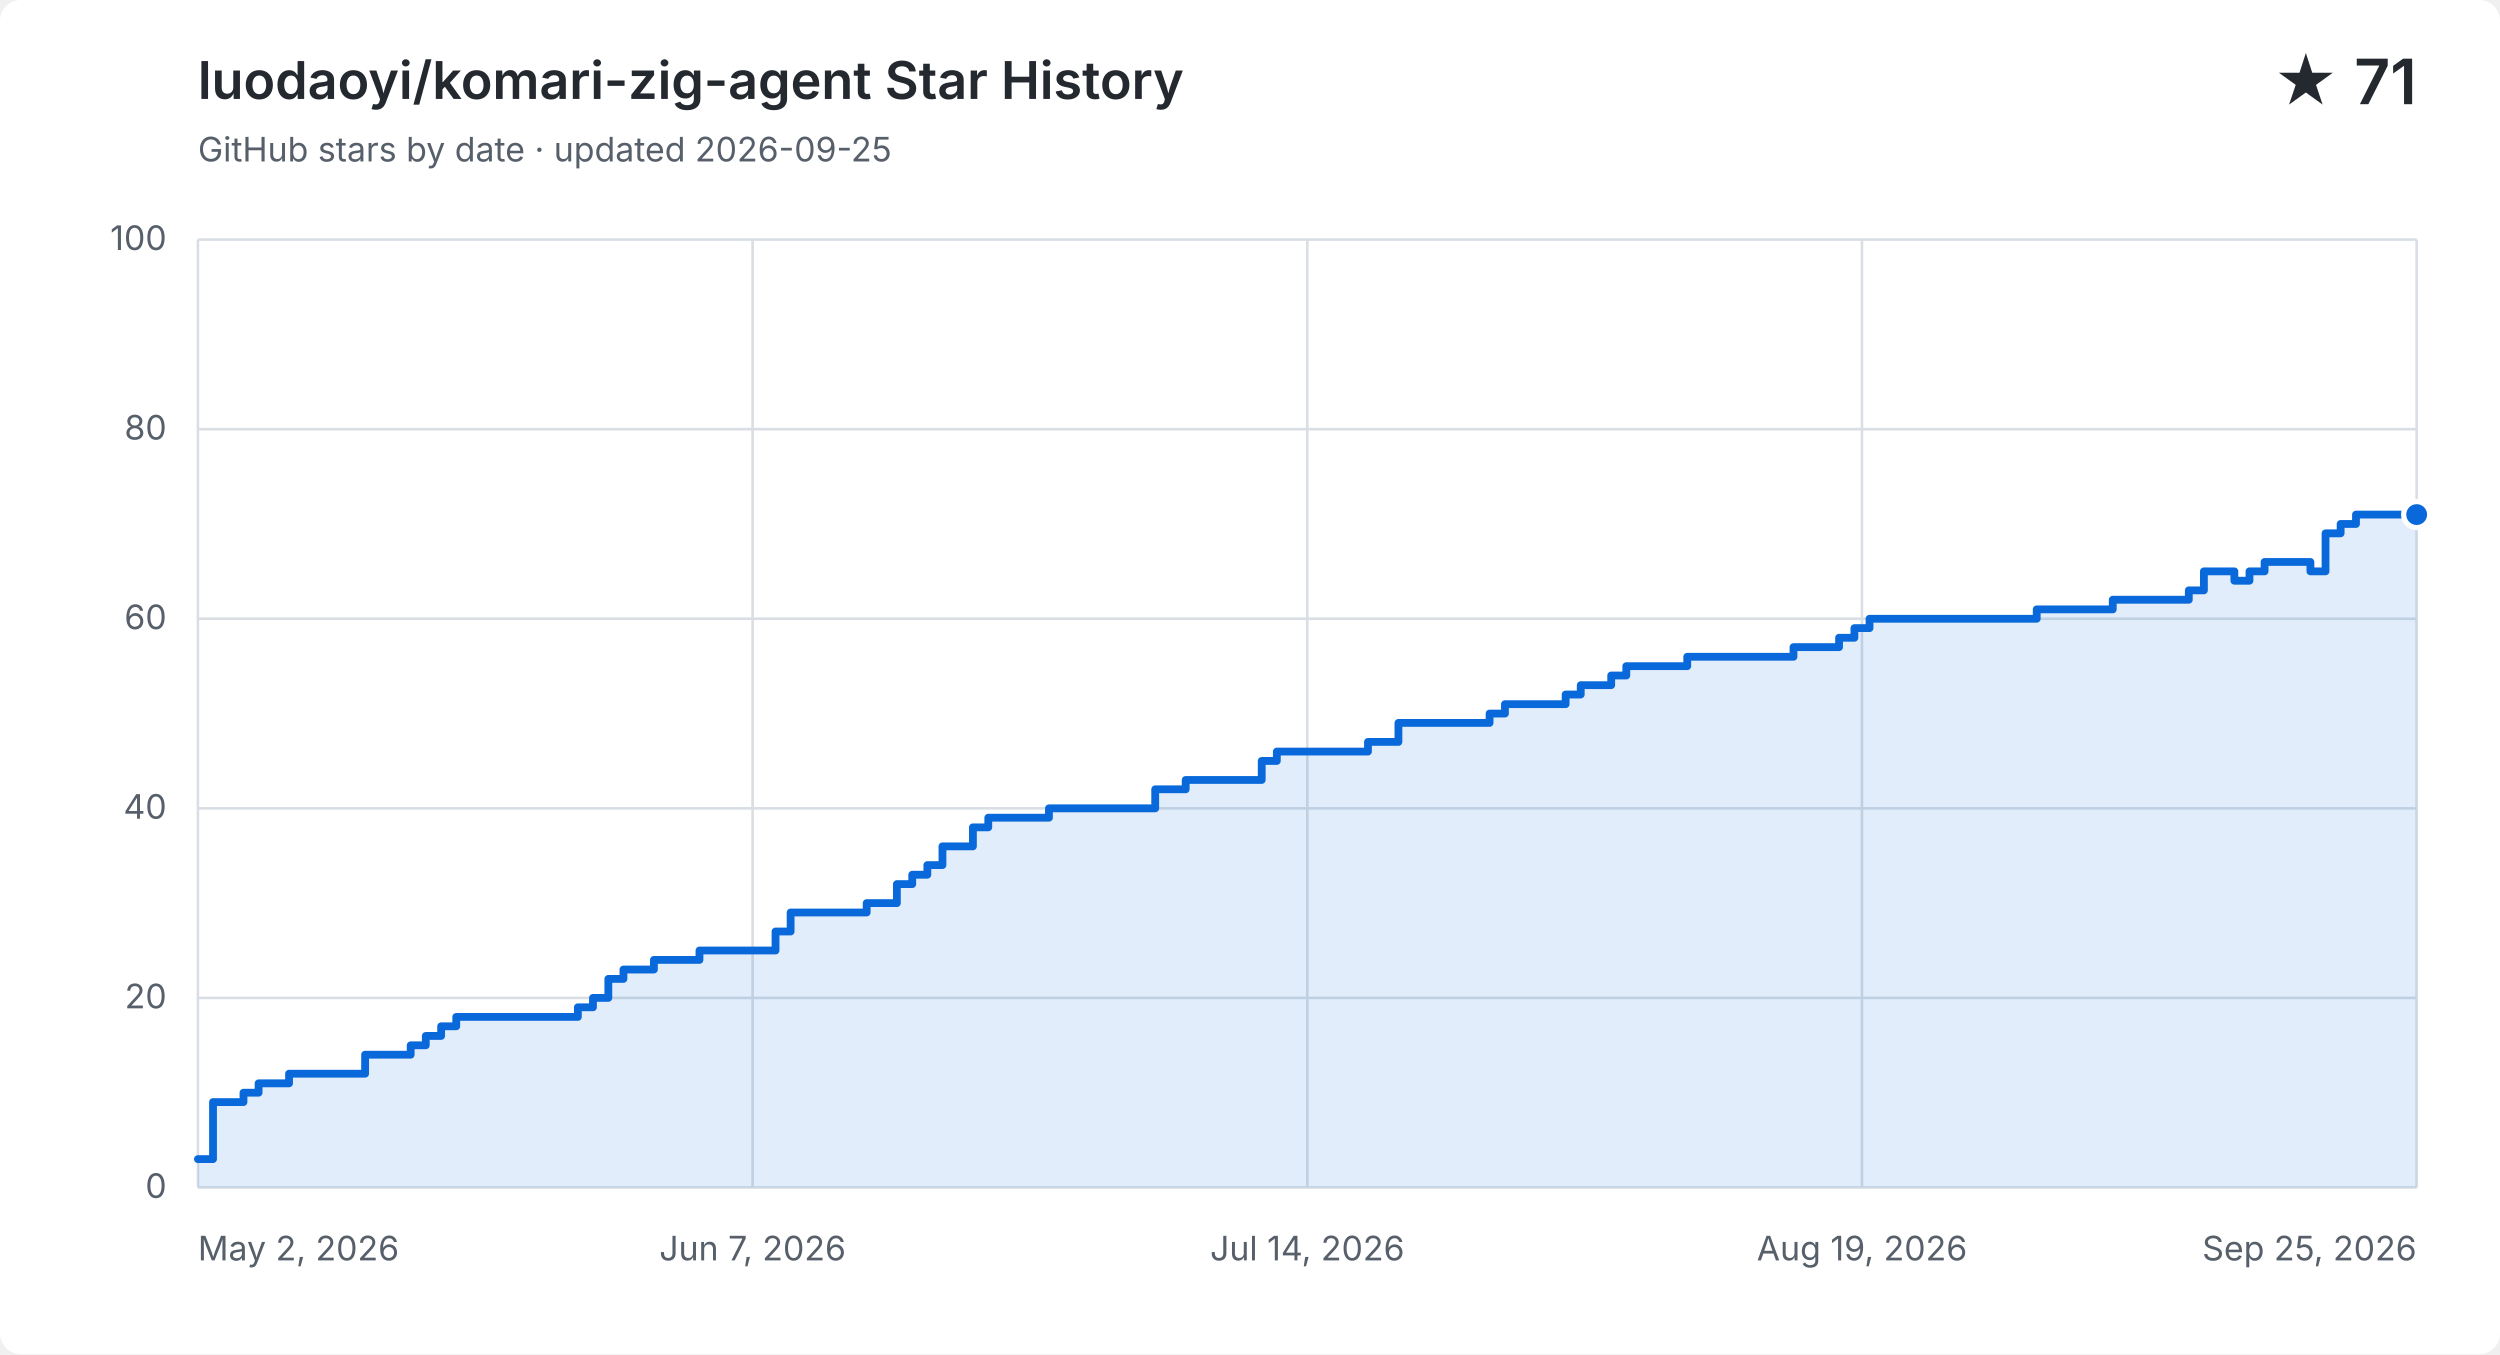
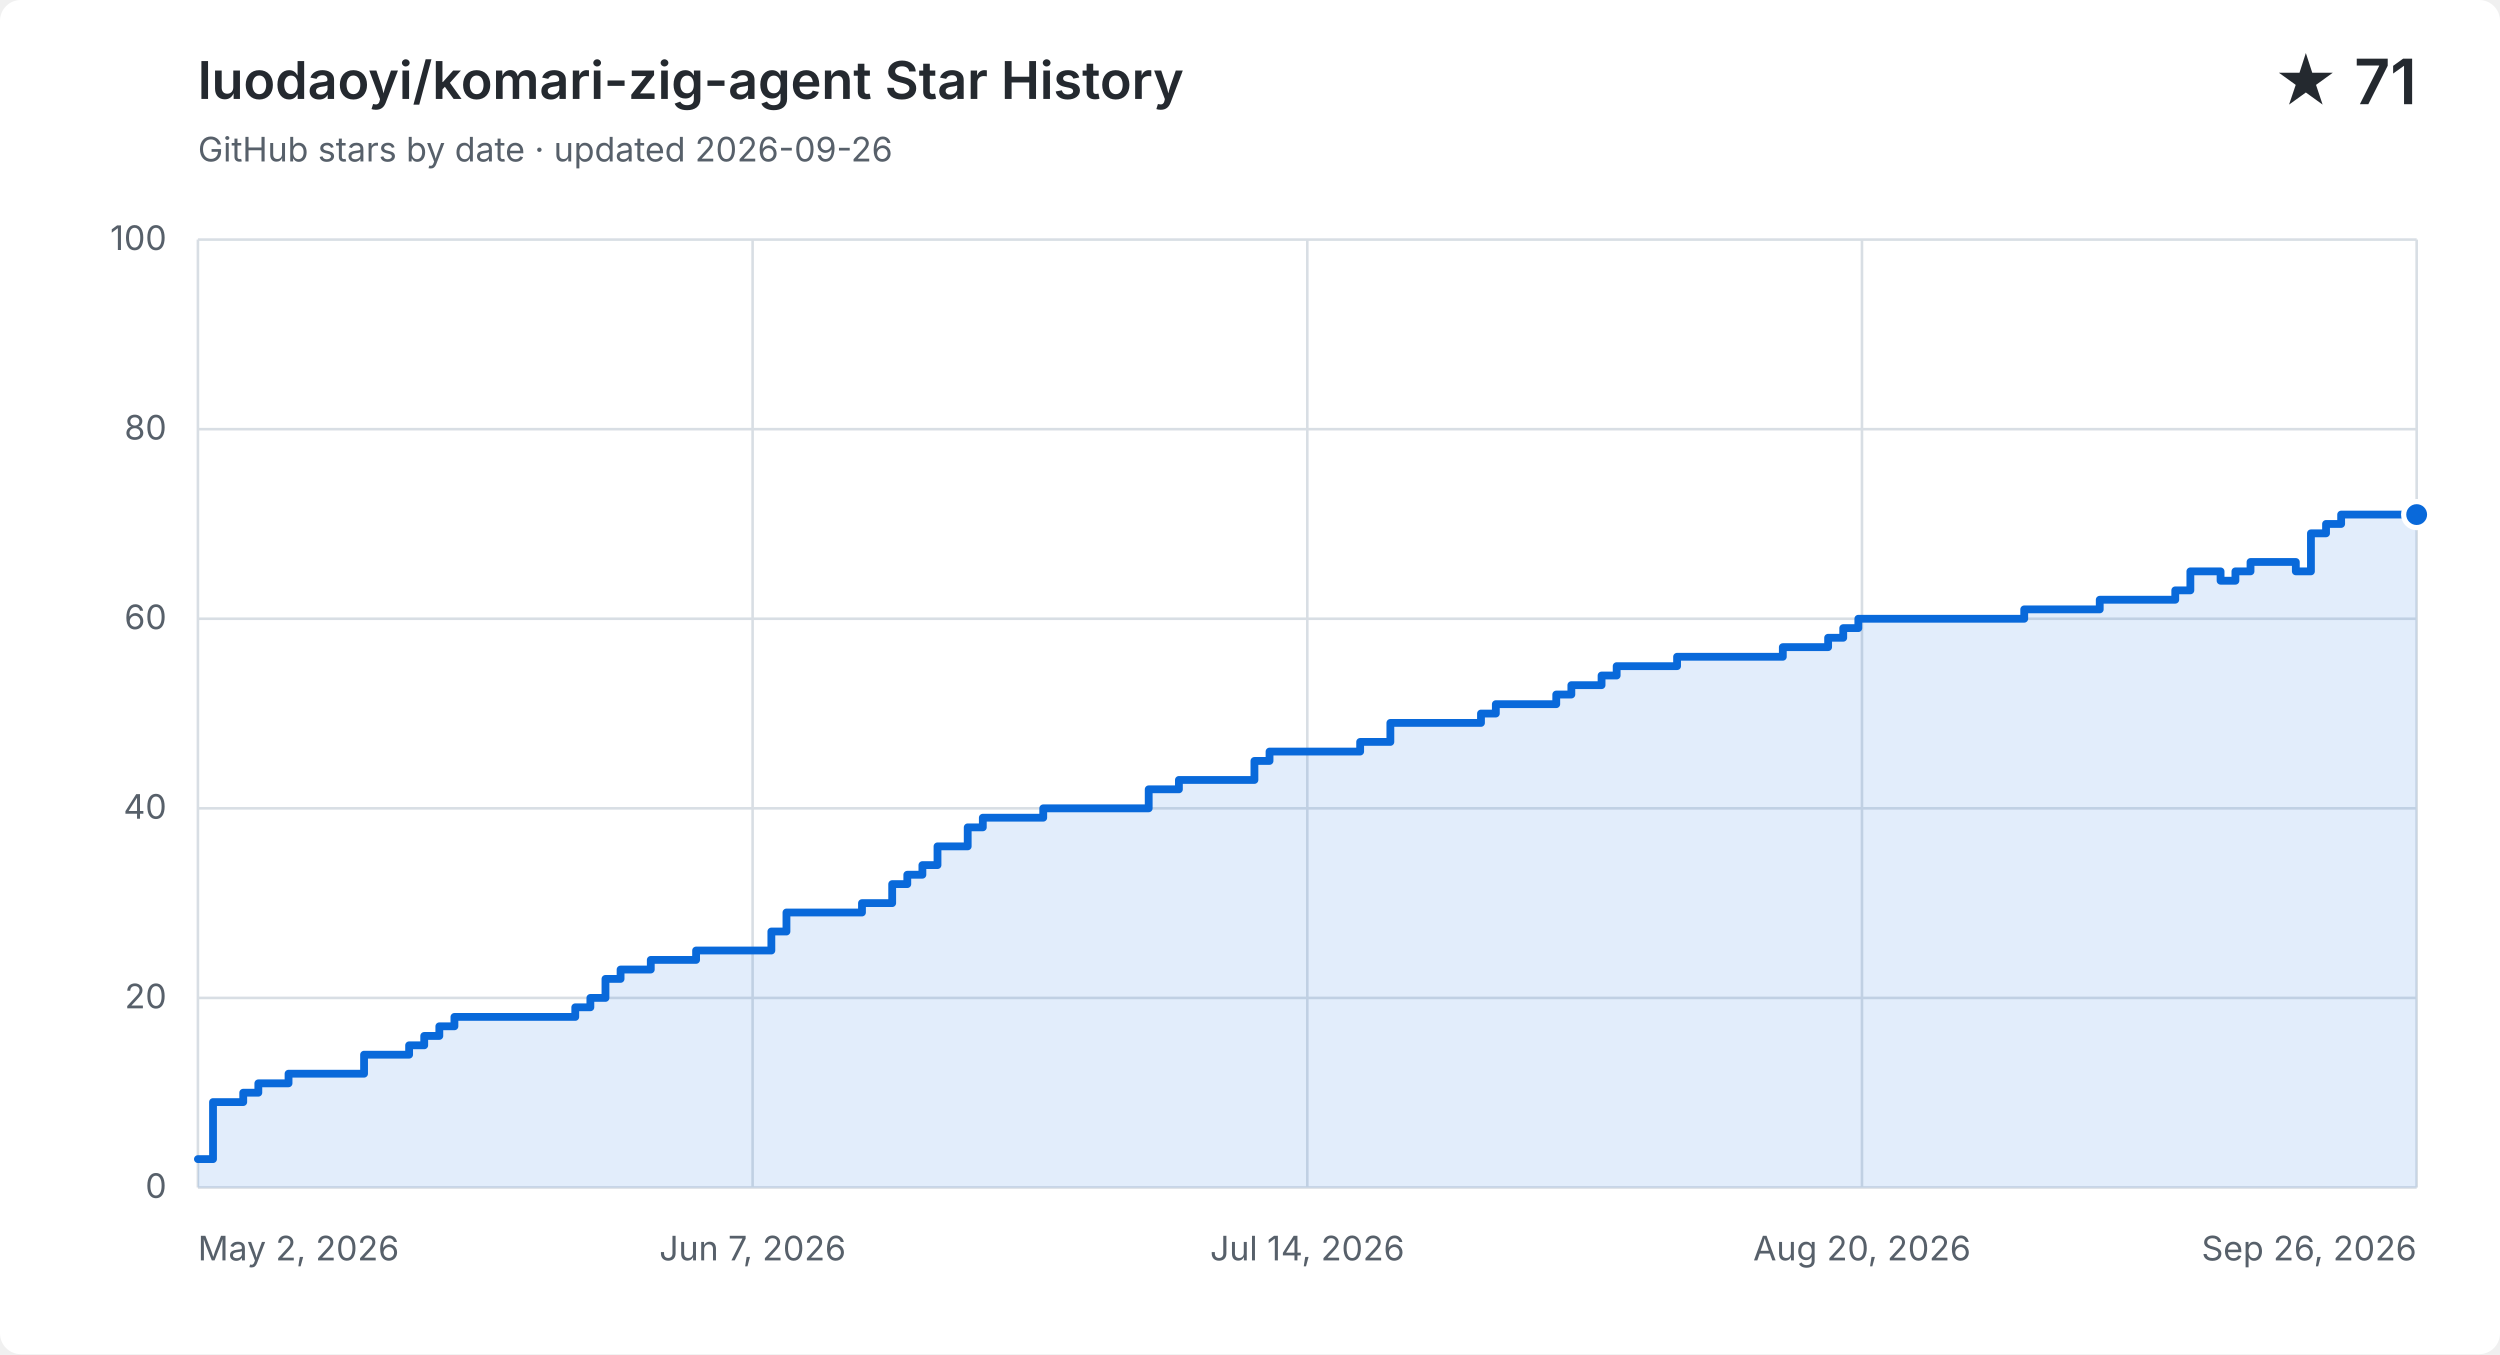
<svg xmlns="http://www.w3.org/2000/svg" width="960" height="520" viewBox="0 0 960 520" role="img" aria-labelledby="title description">
  <style>
    .background { fill: #ffffff; } .grid { fill: none; stroke: #d8dee4; stroke-width: 1; }
    .label, .subtitle { fill: #57606a; font: 13px -apple-system, BlinkMacSystemFont, "Segoe UI", sans-serif; }
    .heading, .value { fill: #24292f; font-family: -apple-system, BlinkMacSystemFont, "Segoe UI", sans-serif; }
    .heading { font-size: 20px; font-weight: 600; } .value { font-size: 24px; font-weight: 600; }
    .area { fill: #0969da; opacity: .12; } .line { fill: none; stroke: #0969da; stroke-linecap: round; stroke-linejoin: round; stroke-width: 3; }
    .point { fill: #0969da; stroke: #ffffff; stroke-width: 2; }
    @media (prefers-color-scheme: dark) {
      .background { fill: #0d1117; } .grid { stroke: #30363d; } .label, .subtitle { fill: #8b949e; }
      .heading, .value { fill: #f0f6fc; } .area { fill: #58a6ff; } .line { stroke: #58a6ff; } .point { fill: #58a6ff; stroke: #0d1117; }
    }
  </style>
  <rect class="background" width="960" height="520" rx="8" />
  <text class="heading" x="76" y="38">luodaoyi/komari-zig-agent Star History</text>
-   <text class="subtitle" x="76" y="62">GitHub stars by date · updated 2026-09-25</text>
+   <text class="subtitle" x="76" y="62">GitHub stars by date · updated 2026-09-26</text>
  <text class="value" x="928" y="40" text-anchor="end">★ 71</text>
  <path class="grid" d="M 76 456.0 H 928" />
  <text class="label" x="64" y="460.0" text-anchor="end">0</text>
  <path class="grid" d="M 76 383.2 H 928" />
  <text class="label" x="64" y="387.2" text-anchor="end">20</text>
  <path class="grid" d="M 76 310.4 H 928" />
  <text class="label" x="64" y="314.4" text-anchor="end">40</text>
  <path class="grid" d="M 76 237.6 H 928" />
  <text class="label" x="64" y="241.6" text-anchor="end">60</text>
  <path class="grid" d="M 76 164.8 H 928" />
  <text class="label" x="64" y="168.8" text-anchor="end">80</text>
  <path class="grid" d="M 76 92.0 H 928" />
  <text class="label" x="64" y="96.0" text-anchor="end">100</text>
  <path class="grid" d="M 76.0 92 V 456" />
  <text class="label" x="76.0" y="484" text-anchor="start">May 2, 2026</text>
  <path class="grid" d="M 289.0 92 V 456" />
  <text class="label" x="289.0" y="484" text-anchor="middle">Jun 7, 2026</text>
  <path class="grid" d="M 502.0 92 V 456" />
  <text class="label" x="502.0" y="484" text-anchor="middle">Jul 14, 2026</text>
  <path class="grid" d="M 715.0 92 V 456" />
-   <text class="label" x="715.0" y="484" text-anchor="middle">Aug 19, 2026</text>
+   <text class="label" x="715.0" y="484" text-anchor="middle">Aug 20, 2026</text>
  <path class="grid" d="M 928.0 92 V 456" />
-   <text class="label" x="928.0" y="484" text-anchor="end">Sep 25, 2026</text>
-   <path class="area" d="M 76.0 445.1 H 81.8 V 423.2 H 93.5 V 419.6 H 99.3 V 416.0 H 111.0 V 412.3 H 140.2 V 405.0 H 157.7 V 401.4 H 163.5 V 397.8 H 169.4 V 394.1 H 175.2 V 390.5 H 221.9 V 386.8 H 227.7 V 383.2 H 233.6 V 375.9 H 239.4 V 372.3 H 251.1 V 368.6 H 268.6 V 365.0 H 297.8 V 357.7 H 303.6 V 350.4 H 332.8 V 346.8 H 344.4 V 339.5 H 350.3 V 335.9 H 356.1 V 332.2 H 361.9 V 325.0 H 373.6 V 317.7 H 379.5 V 314.0 H 402.8 V 310.4 H 443.6 V 303.1 H 455.3 V 299.5 H 484.5 V 292.2 H 490.3 V 288.6 H 525.3 V 284.9 H 537.0 V 277.6 H 572.0 V 274.0 H 577.9 V 270.4 H 601.2 V 266.7 H 607.0 V 263.1 H 618.7 V 259.4 H 624.5 V 255.8 H 647.9 V 252.2 H 665.4 V 252.2 H 671.2 V 252.2 H 677.1 V 252.2 H 682.9 V 252.2 H 688.7 V 248.5 H 694.6 V 248.5 H 700.4 V 248.5 H 706.2 V 244.9 H 712.1 V 241.2 H 717.9 V 237.6 H 723.8 V 237.6 H 729.6 V 237.6 H 735.4 V 237.6 H 741.3 V 237.6 H 747.1 V 237.6 H 752.9 V 237.6 H 758.8 V 237.6 H 764.6 V 237.6 H 770.4 V 237.6 H 776.3 V 237.6 H 782.1 V 234.0 H 787.9 V 234.0 H 793.8 V 234.0 H 799.6 V 234.0 H 805.5 V 234.0 H 811.3 V 230.3 H 817.1 V 230.3 H 823.0 V 230.3 H 828.8 V 230.3 H 834.6 V 230.3 H 840.5 V 226.7 H 846.3 V 219.4 H 852.1 V 219.4 H 858.0 V 223.0 H 863.8 V 219.4 H 869.6 V 215.8 H 875.5 V 215.8 H 881.3 V 215.8 H 887.2 V 219.4 H 893.0 V 204.8 H 898.8 V 201.2 H 904.7 V 197.6 H 910.5 V 197.6 H 916.3 V 197.6 H 922.2 V 197.6 H 928.0 V 197.6 V 456 H 76.0 Z" />
-   <path class="line" d="M 76.0 445.1 H 81.8 V 423.2 H 93.5 V 419.6 H 99.3 V 416.0 H 111.0 V 412.3 H 140.2 V 405.0 H 157.7 V 401.4 H 163.5 V 397.8 H 169.4 V 394.1 H 175.2 V 390.5 H 221.9 V 386.8 H 227.7 V 383.2 H 233.6 V 375.9 H 239.4 V 372.3 H 251.1 V 368.6 H 268.6 V 365.0 H 297.8 V 357.7 H 303.6 V 350.4 H 332.8 V 346.8 H 344.4 V 339.5 H 350.3 V 335.9 H 356.1 V 332.2 H 361.9 V 325.0 H 373.6 V 317.7 H 379.5 V 314.0 H 402.8 V 310.4 H 443.6 V 303.1 H 455.3 V 299.5 H 484.5 V 292.2 H 490.3 V 288.6 H 525.3 V 284.9 H 537.0 V 277.6 H 572.0 V 274.0 H 577.9 V 270.4 H 601.2 V 266.7 H 607.0 V 263.1 H 618.7 V 259.4 H 624.5 V 255.8 H 647.9 V 252.2 H 665.4 V 252.2 H 671.2 V 252.2 H 677.1 V 252.2 H 682.9 V 252.2 H 688.7 V 248.5 H 694.6 V 248.5 H 700.4 V 248.5 H 706.2 V 244.9 H 712.1 V 241.2 H 717.9 V 237.6 H 723.8 V 237.6 H 729.6 V 237.6 H 735.4 V 237.6 H 741.3 V 237.6 H 747.1 V 237.6 H 752.9 V 237.6 H 758.8 V 237.6 H 764.6 V 237.6 H 770.4 V 237.6 H 776.3 V 237.6 H 782.1 V 234.0 H 787.9 V 234.0 H 793.8 V 234.0 H 799.6 V 234.0 H 805.5 V 234.0 H 811.3 V 230.3 H 817.1 V 230.3 H 823.0 V 230.3 H 828.8 V 230.3 H 834.6 V 230.3 H 840.5 V 226.7 H 846.3 V 219.4 H 852.1 V 219.4 H 858.0 V 223.0 H 863.8 V 219.4 H 869.6 V 215.8 H 875.5 V 215.8 H 881.3 V 215.8 H 887.2 V 219.4 H 893.0 V 204.8 H 898.8 V 201.2 H 904.7 V 197.6 H 910.5 V 197.6 H 916.3 V 197.6 H 922.2 V 197.6 H 928.0 V 197.6" />
+   <text class="label" x="928.0" y="484" text-anchor="end">Sep 26, 2026</text>
+   <path class="area" d="M 76.0 445.1 H 81.8 V 423.2 H 93.4 V 419.6 H 99.2 V 416.0 H 110.8 V 412.3 H 139.8 V 405.0 H 157.1 V 401.4 H 162.9 V 397.8 H 168.7 V 394.1 H 174.5 V 390.5 H 220.9 V 386.8 H 226.7 V 383.2 H 232.5 V 375.9 H 238.3 V 372.3 H 249.9 V 368.6 H 267.3 V 365.0 H 296.2 V 357.7 H 302.0 V 350.4 H 331.0 V 346.8 H 342.6 V 339.5 H 348.4 V 335.9 H 354.2 V 332.2 H 360.0 V 325.0 H 371.6 V 317.7 H 377.4 V 314.0 H 400.6 V 310.4 H 441.1 V 303.1 H 452.7 V 299.5 H 481.7 V 292.2 H 487.5 V 288.6 H 522.3 V 284.9 H 533.9 V 277.6 H 568.7 V 274.0 H 574.4 V 270.4 H 597.6 V 266.7 H 603.4 V 263.1 H 615.0 V 259.4 H 620.8 V 255.8 H 644.0 V 252.2 H 661.4 V 252.2 H 667.2 V 252.2 H 673.0 V 252.2 H 678.8 V 252.2 H 684.6 V 248.5 H 690.4 V 248.5 H 696.2 V 248.5 H 702.0 V 244.9 H 707.8 V 241.2 H 713.6 V 237.6 H 719.3 V 237.6 H 725.1 V 237.6 H 730.9 V 237.6 H 736.7 V 237.6 H 742.5 V 237.6 H 748.3 V 237.6 H 754.1 V 237.6 H 759.9 V 237.6 H 765.7 V 237.6 H 771.5 V 237.6 H 777.3 V 234.0 H 783.1 V 234.0 H 788.9 V 234.0 H 794.7 V 234.0 H 800.5 V 234.0 H 806.3 V 230.3 H 812.1 V 230.3 H 817.9 V 230.3 H 823.7 V 230.3 H 829.5 V 230.3 H 835.3 V 226.7 H 841.1 V 219.4 H 846.9 V 219.4 H 852.7 V 223.0 H 858.4 V 219.4 H 864.2 V 215.8 H 870.0 V 215.8 H 875.8 V 215.8 H 881.6 V 219.4 H 887.4 V 204.8 H 893.2 V 201.2 H 899.0 V 197.6 H 904.8 V 197.6 H 910.6 V 197.6 H 916.4 V 197.6 H 922.2 V 197.6 H 928.0 V 197.6 V 456 H 76.0 Z" />
+   <path class="line" d="M 76.0 445.1 H 81.8 V 423.2 H 93.4 V 419.6 H 99.2 V 416.0 H 110.8 V 412.3 H 139.8 V 405.0 H 157.1 V 401.4 H 162.9 V 397.8 H 168.7 V 394.1 H 174.5 V 390.5 H 220.9 V 386.8 H 226.7 V 383.2 H 232.5 V 375.9 H 238.3 V 372.3 H 249.9 V 368.6 H 267.3 V 365.0 H 296.2 V 357.7 H 302.0 V 350.4 H 331.0 V 346.8 H 342.6 V 339.5 H 348.4 V 335.9 H 354.2 V 332.2 H 360.0 V 325.0 H 371.6 V 317.7 H 377.4 V 314.0 H 400.6 V 310.4 H 441.1 V 303.1 H 452.7 V 299.5 H 481.7 V 292.2 H 487.5 V 288.6 H 522.3 V 284.9 H 533.9 V 277.6 H 568.7 V 274.0 H 574.4 V 270.4 H 597.6 V 266.7 H 603.4 V 263.1 H 615.0 V 259.4 H 620.8 V 255.8 H 644.0 V 252.2 H 661.4 V 252.2 H 667.2 V 252.2 H 673.0 V 252.2 H 678.8 V 252.2 H 684.6 V 248.5 H 690.4 V 248.5 H 696.2 V 248.5 H 702.0 V 244.9 H 707.8 V 241.2 H 713.6 V 237.6 H 719.3 V 237.6 H 725.1 V 237.6 H 730.9 V 237.6 H 736.7 V 237.6 H 742.5 V 237.6 H 748.3 V 237.6 H 754.1 V 237.6 H 759.9 V 237.6 H 765.7 V 237.6 H 771.5 V 237.6 H 777.3 V 234.0 H 783.1 V 234.0 H 788.9 V 234.0 H 794.7 V 234.0 H 800.5 V 234.0 H 806.3 V 230.3 H 812.1 V 230.3 H 817.9 V 230.3 H 823.7 V 230.3 H 829.5 V 230.3 H 835.3 V 226.7 H 841.1 V 219.4 H 846.9 V 219.4 H 852.7 V 223.0 H 858.4 V 219.4 H 864.2 V 215.8 H 870.0 V 215.8 H 875.8 V 215.8 H 881.6 V 219.4 H 887.4 V 204.8 H 893.2 V 201.2 H 899.0 V 197.6 H 904.8 V 197.6 H 910.6 V 197.6 H 916.4 V 197.6 H 922.2 V 197.6 H 928.0 V 197.6" />
  <circle class="point" cx="928.0" cy="197.6" r="5" />
</svg>
